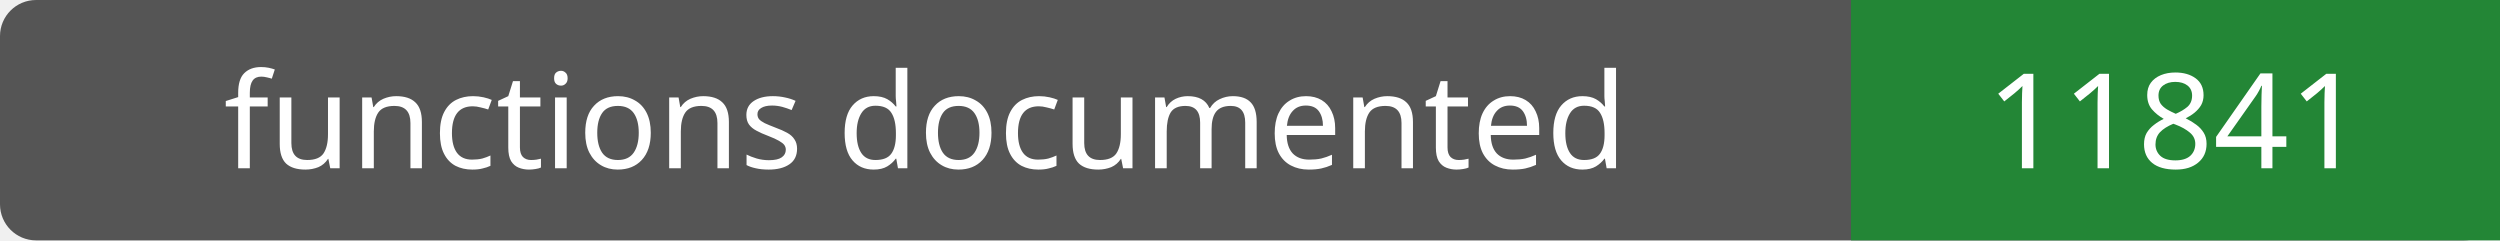
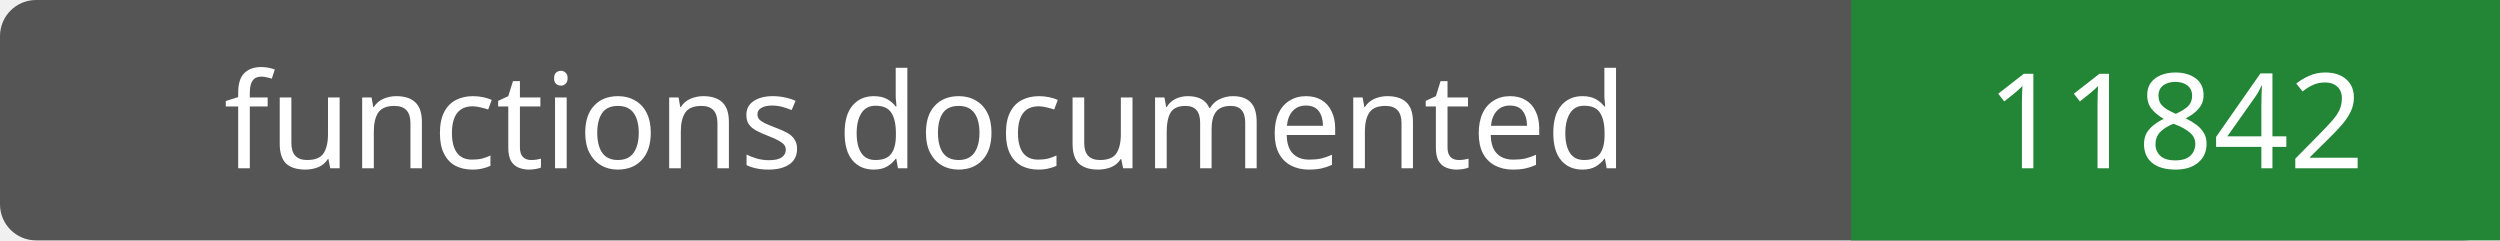
- <svg xmlns="http://www.w3.org/2000/svg" width="208" height="20" role="img" aria-label="functions documented: 11841">
+ <svg xmlns="http://www.w3.org/2000/svg" width="208" height="20" role="img" aria-label="functions documented: 11842">
  <rect width="208" height="20" rx="3" fill="#555" />
  <path fill="#238636" d="M154 0h54v20H154z" />
  <g fill="#fff" text-anchor="middle" font-family="Verdana,sans-serif" font-size="11">
    <text x="77.0" y="14">functions documented</text>
-     <text x="181.0" y="14">11841</text>
+     <text x="181.0" y="14">11842</text>
  </g>
</svg>
